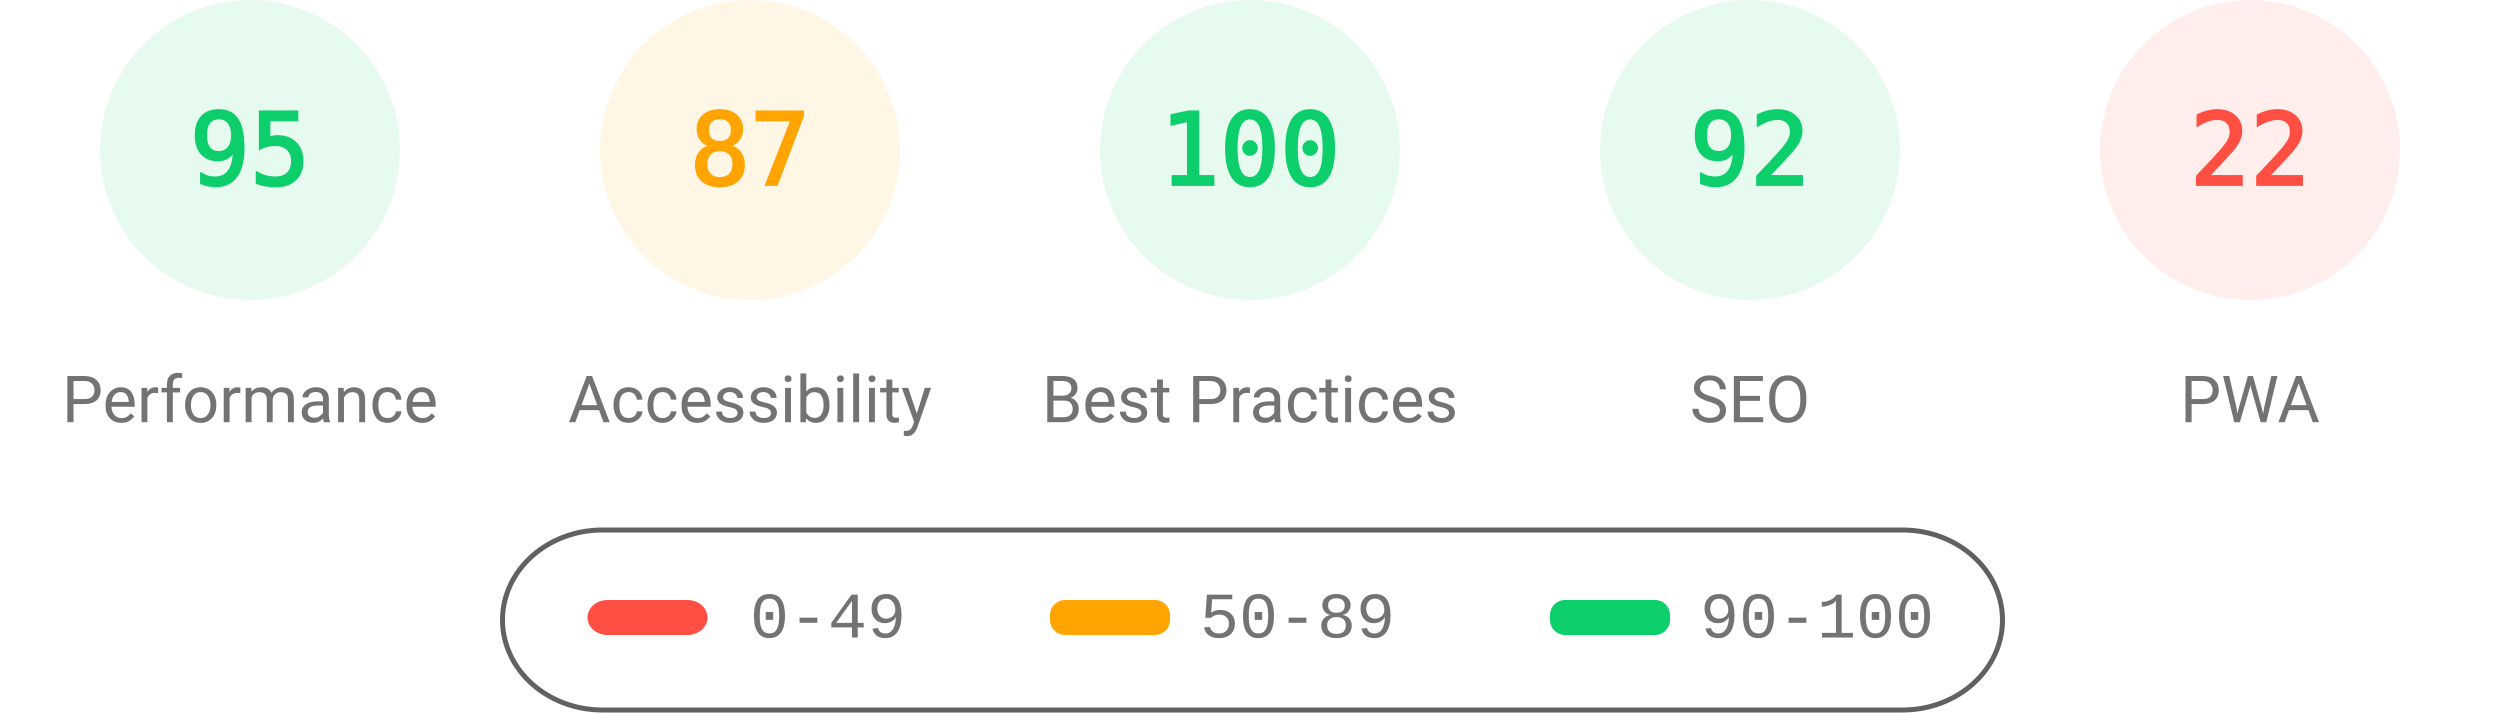
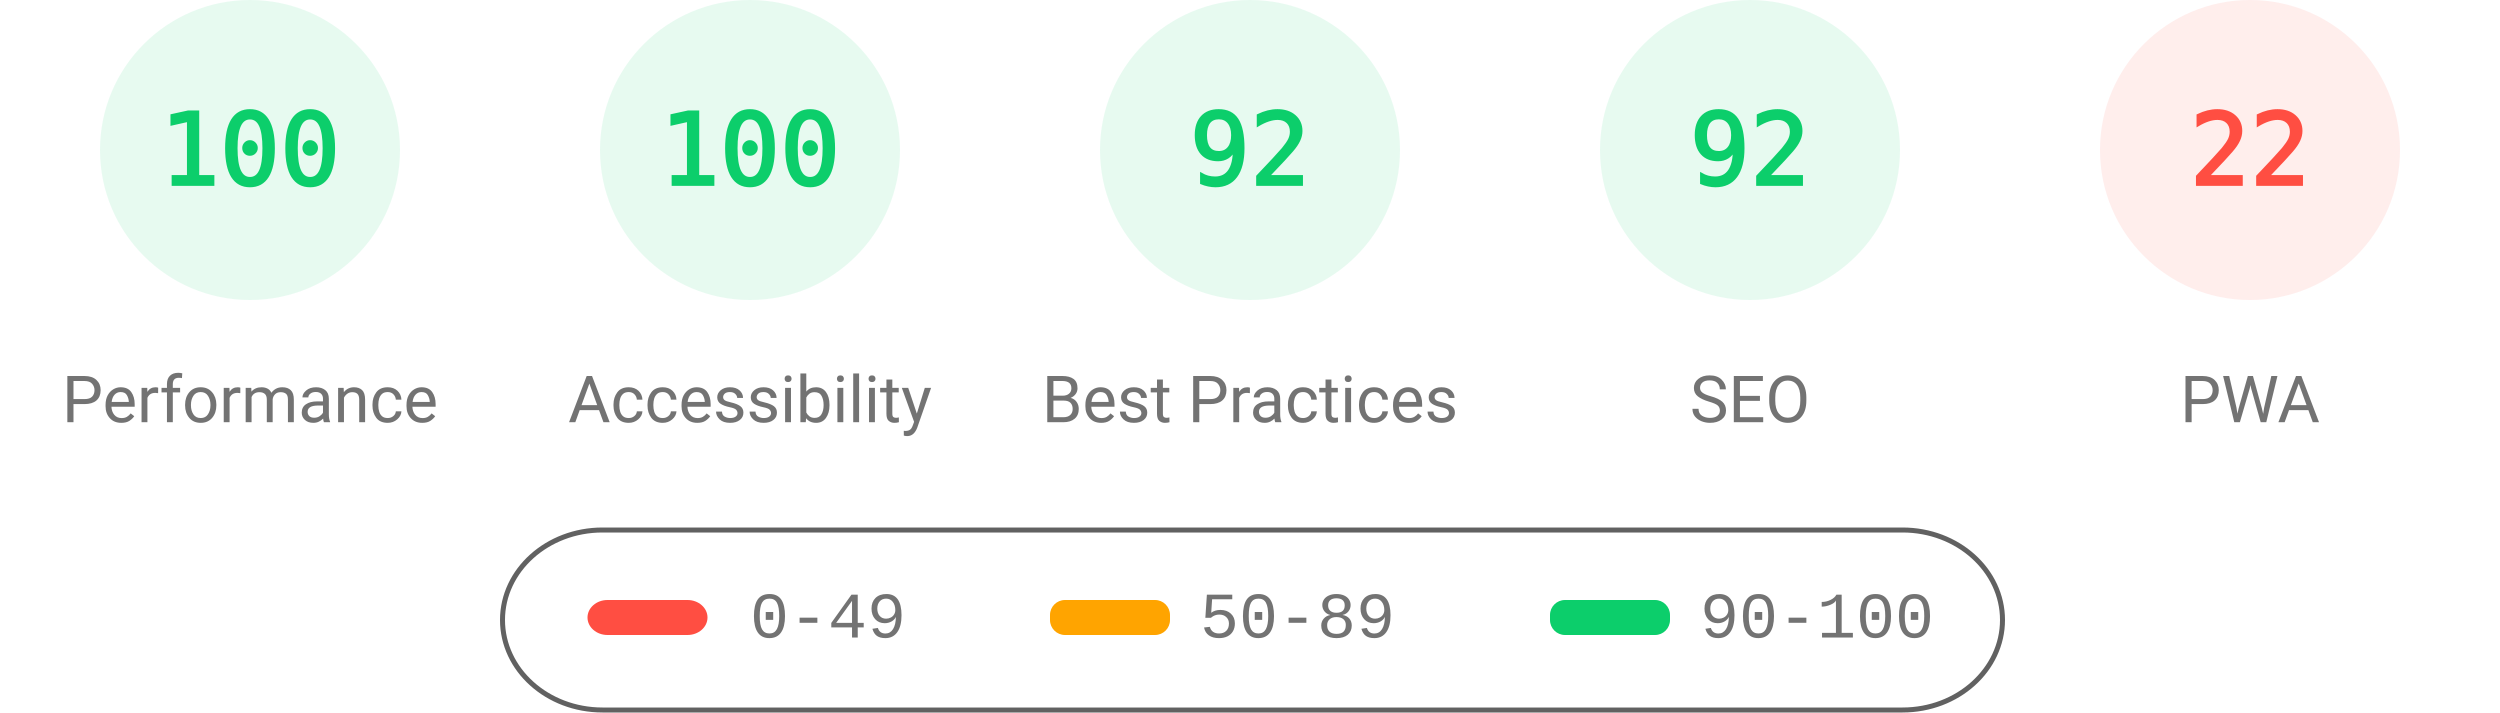
<svg xmlns="http://www.w3.org/2000/svg" class="theme" fill="none" width="1000" height="285">
  <style>
			.gauge-base {
				opacity: 0.1
			}
			.gauge-arc {
				fill: none;
				animation-delay: 250ms;
				stroke-linecap: round;
				transform: rotate(-90deg);
				transform-origin: 100px 60px;
				animation: load-gauge 1s ease forwards
			}
			.guage-text {
				font-size: 40px;
				font-family: monospace;
				text-align: center
			}
			.guage-red {
				color: #ff4e42;
				fill: #ff4e42;
				stroke: #ff4e42
			}
			.guage-orange {
				color: #ffa400;
				fill: #ffa400;
				stroke: #ffa400
			}
			.guage-green {
				color: #0cce6b;
				fill: #0cce6b;
				stroke: #0cce6b
			}
			.theme .guage-undefined {
				color: #5c5c5c;
				fill: #5c5c5c;
				stroke: #5c5c5c
			}
			.guage-title {
				stroke: none;
				font-size: 26px;
				line-height: 26px;
				font-family: Roboto, Halvetica, Arial, sans-serif
			}
			.metric.guage-title {
				font-family: 'Courier New', Courier, monospace
			}
			.theme .guage-title {
				color: #737373;
				fill: #737373
			}
			@keyframes load-gauge {
				from {
					stroke-dasharray: 0 352.858
				}
			}
			.theme
				stroke: #616161
			}
		</style>
  <svg class="guage-div guage-perf guage-green" viewBox="0 0 200 200" width="200" height="200" x="0" y="0">
    <circle class="gauge-base" r="56" cx="100" cy="60" stroke-width="8" />
-     <circle class="gauge-arc guage-arc-1" r="56" cx="100" cy="60" stroke-width="8" style="stroke-dasharray: 334.265, 351.858;" />
-     <text class="guage-text" x="100px" y="60px" alignment-baseline="central" dominant-baseline="central" text-anchor="middle">95</text>
+     <circle class="gauge-arc guage-arc-1" r="56" cx="100" cy="60" stroke-width="8" style="stroke-dasharray: 351.858, 351.858;" />
+     <text class="guage-text" x="100px" y="60px" alignment-baseline="central" dominant-baseline="central" text-anchor="middle">100</text>
    <text class="guage-title" x="100px" y="160px" alignment-baseline="central" dominant-baseline="central" text-anchor="middle">Performance</text>
  </svg>
-   <svg class="guage-div guage-acc guage-orange" viewBox="0 0 200 200" width="200" height="200" x="200" y="0">
+   <svg class="guage-div guage-acc guage-green" viewBox="0 0 200 200" width="200" height="200" x="200" y="0">
    <circle class="gauge-base" r="56" cx="100" cy="60" stroke-width="8" />
-     <circle class="gauge-arc guage-arc-2" r="56" cx="100" cy="60" stroke-width="8" style="stroke-dasharray: 306.116, 351.858;" />
-     <text class="guage-text" x="100px" y="60px" alignment-baseline="central" dominant-baseline="central" text-anchor="middle">87</text>
+     <circle class="gauge-arc guage-arc-2" r="56" cx="100" cy="60" stroke-width="8" style="stroke-dasharray: 351.858, 351.858;" />
+     <text class="guage-text" x="100px" y="60px" alignment-baseline="central" dominant-baseline="central" text-anchor="middle">100</text>
    <text class="guage-title" x="100px" y="160px" alignment-baseline="central" dominant-baseline="central" text-anchor="middle">Accessibility</text>
  </svg>
  <svg class="guage-div guage-best guage-green" viewBox="0 0 200 200" width="200" height="200" x="400" y="0">
    <circle class="gauge-base" r="56" cx="100" cy="60" stroke-width="8" />
-     <circle class="gauge-arc guage-arc-3" r="56" cx="100" cy="60" stroke-width="8" style="stroke-dasharray: 351.858, 351.858;" />
-     <text class="guage-text" x="100px" y="60px" alignment-baseline="central" dominant-baseline="central" text-anchor="middle">100</text>
+     <circle class="gauge-arc guage-arc-3" r="56" cx="100" cy="60" stroke-width="8" style="stroke-dasharray: 323.709, 351.858;" />
+     <text class="guage-text" x="100px" y="60px" alignment-baseline="central" dominant-baseline="central" text-anchor="middle">92</text>
    <text class="guage-title" x="100px" y="160px" alignment-baseline="central" dominant-baseline="central" text-anchor="middle">Best Practices</text>
  </svg>
  <svg class="guage-div guage-seo guage-green" viewBox="0 0 200 200" width="200" height="200" x="600" y="0">
    <circle class="gauge-base" r="56" cx="100" cy="60" stroke-width="8" />
    <circle class="gauge-arc guage-arc-4" r="56" cx="100" cy="60" stroke-width="8" style="stroke-dasharray: 323.709, 351.858;" />
    <text class="guage-text" x="100px" y="60px" alignment-baseline="central" dominant-baseline="central" text-anchor="middle">92</text>
    <text class="guage-title" x="100px" y="160px" alignment-baseline="central" dominant-baseline="central" text-anchor="middle">SEO</text>
  </svg>
  <svg class="guage-div guage-pwa guage-red" viewBox="0 0 200 200" width="200" height="200" x="800" y="0">
    <circle class="gauge-base" r="56" cx="100" cy="60" stroke-width="8" />
    <circle class="gauge-arc guage-arc-4" r="56" cx="100" cy="60" stroke-width="8" style="stroke-dasharray: 77.409, 351.858;" />
    <text class="guage-text" x="100px" y="60px" alignment-baseline="central" dominant-baseline="central" text-anchor="middle">22</text>
    <text class="guage-title" x="100px" y="160px" alignment-baseline="central" dominant-baseline="central" text-anchor="middle">PWA</text>
  </svg>
  <svg width="604" height="76" x="200" y="210">
    <g>
      <rect fill="none" id="canvas_background" height="80" width="604" y="-1" x="-1" />
      <g display="none" overflow="visible" y="0" x="0" height="100%" width="100%" id="canvasGrid">
        <rect fill="url(#gridpattern)" stroke-width="0" y="0" x="0" height="100%" width="100%" />
      </g>
    </g>
    <g>
      <rect fill-opacity="0" stroke="#616161" stroke-width="2" rx="40" id="svg_2" height="72" width="600" y="2" x="1" fill="#000000" />
      <rect stroke="#000" rx="8" id="svg_3" height="14" width="48" y="30" x="35" stroke-opacity="null" stroke-width="0" fill="#ff4e42" />
      <rect stroke="#000" rx="6" id="svg_4" height="14" width="48" y="30" x="220" stroke-opacity="null" stroke-width="0" fill="#ffa400" />
      <rect stroke="#000" rx="6" id="svg_5" height="14" width="48" y="30" x="420" stroke-opacity="null" stroke-width="0" fill="#0cce6b" />
      <text xml:space="preserve" text-anchor="start" font-family="'Courier New', Courier, monospace" font-size="26" id="svg_6" y="45" x="100" stroke-opacity="null" stroke-width="0" stroke="#000" fill="#737373">0-49</text>
      <text xml:space="preserve" text-anchor="start" font-family="'Courier New', Courier, monospace" font-size="26" id="svg_7" y="45" x="280" stroke-opacity="null" stroke-width="0" stroke="#000" fill="#737373">50-89</text>
      <text xml:space="preserve" text-anchor="start" font-family="'Courier New', Courier, monospace" font-size="26" id="svg_8" y="45" x="480" stroke-opacity="null" stroke-width="0" stroke="#000" fill="#737373">90-100</text>
    </g>
  </svg>
</svg>
